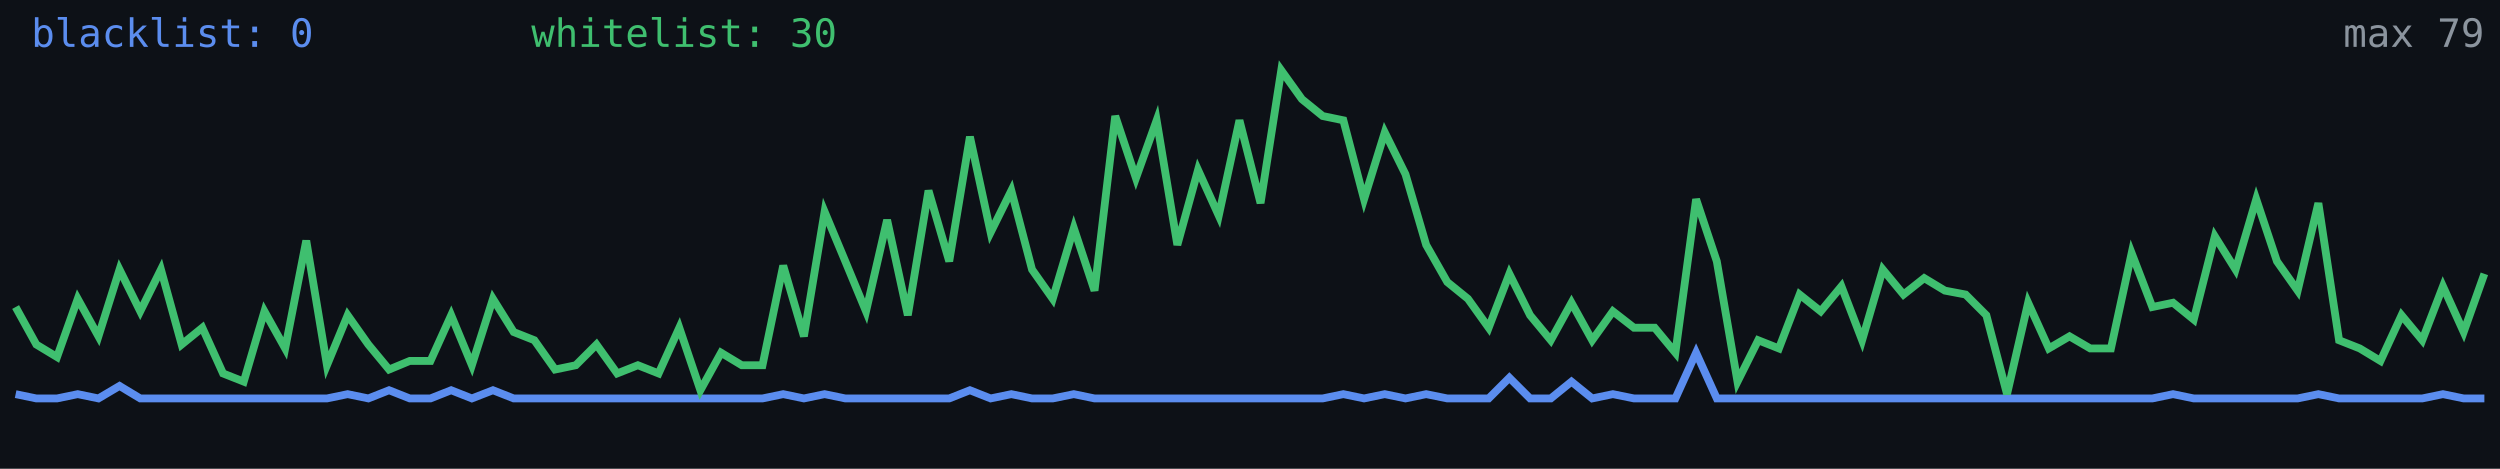
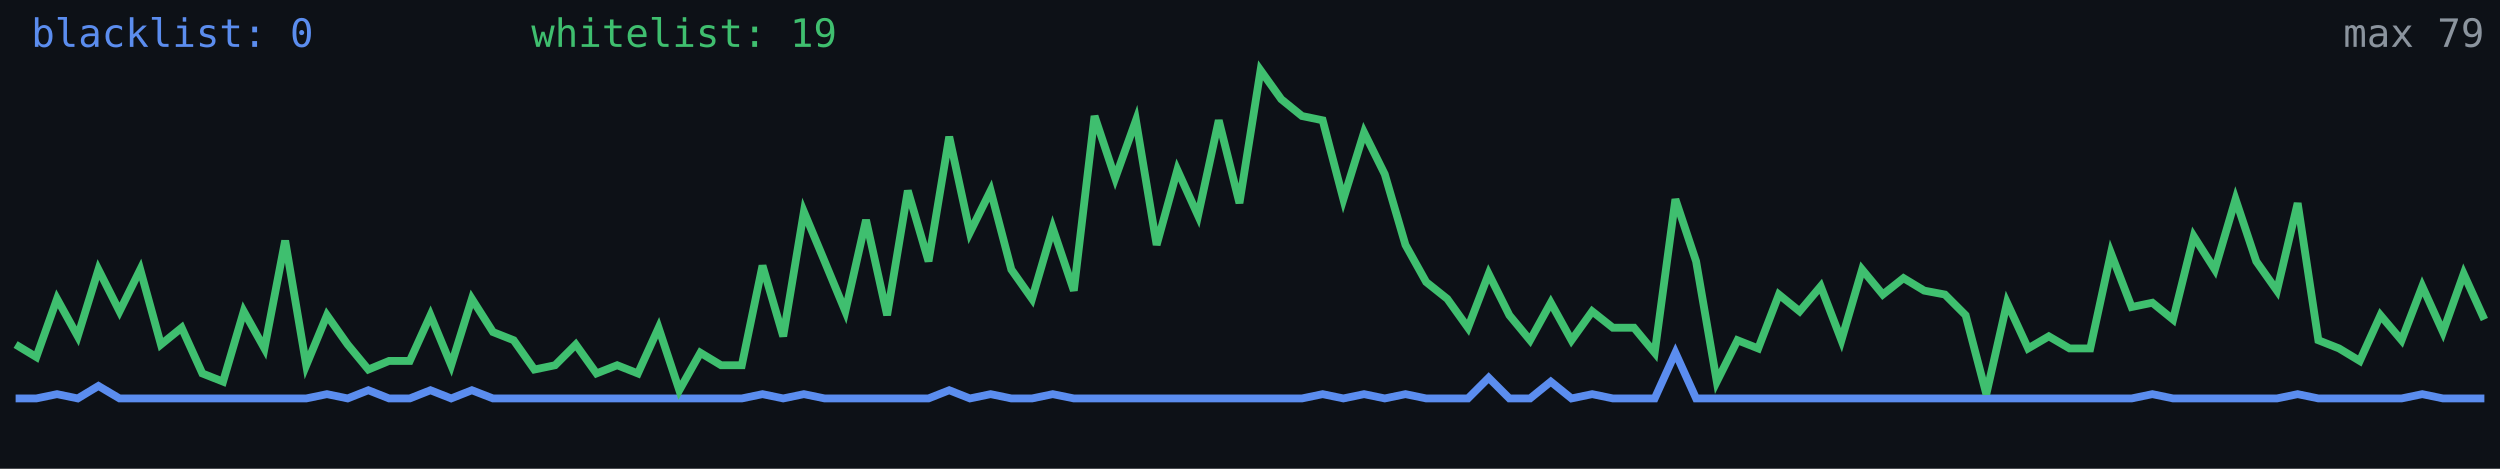
<svg xmlns="http://www.w3.org/2000/svg" width="640" height="120" viewBox="0 0 640 120" role="img" aria-label="Alive configs trend">
  <rect width="640" height="120" fill="#0d1117" />
-   <polyline fill="none" stroke="#5b8def" stroke-width="2" points="4.0,100.9 9.3,102.0 14.6,102.0 19.9,100.9 25.2,102.0 30.6,98.8 35.9,102.0 41.2,102.0 46.5,102.0 51.8,102.0 57.1,102.0 62.4,102.0 67.7,102.0 73.0,102.0 78.4,102.0 83.7,102.0 89.0,100.9 94.3,102.0 99.6,99.9 104.9,102.0 110.2,102.0 115.5,99.9 120.8,102.0 126.2,99.9 131.5,102.0 136.8,102.0 142.1,102.0 147.4,102.0 152.7,102.0 158.0,102.0 163.3,102.0 168.6,102.0 173.9,102.0 179.3,102.0 184.6,102.0 189.9,102.0 195.2,102.0 200.5,100.9 205.8,102.0 211.1,100.9 216.4,102.0 221.7,102.0 227.1,102.0 232.4,102.0 237.7,102.0 243.0,102.0 248.3,99.9 253.6,102.0 258.9,100.9 264.2,102.0 269.5,102.0 274.9,100.9 280.2,102.0 285.5,102.0 290.8,102.0 296.1,102.0 301.4,102.0 306.7,102.0 312.0,102.0 317.3,102.0 322.7,102.0 328.0,102.0 333.3,102.0 338.6,102.0 343.9,100.9 349.2,102.0 354.5,100.9 359.8,102.0 365.1,100.9 370.5,102.0 375.8,102.0 381.1,102.0 386.4,96.7 391.7,102.0 397.0,102.0 402.3,97.7 407.6,102.0 412.9,100.9 418.3,102.0 423.6,102.0 428.9,102.0 434.2,90.3 439.5,102.0 444.8,102.0 450.1,102.0 455.4,102.0 460.7,102.0 466.1,102.0 471.4,102.0 476.7,102.0 482.0,102.0 487.3,102.0 492.6,102.0 497.9,102.0 503.2,102.0 508.5,102.0 513.8,102.0 519.2,102.0 524.5,102.0 529.8,102.0 535.1,102.0 540.4,102.0 545.7,102.0 551.0,102.0 556.3,100.9 561.6,102.0 567.0,102.0 572.3,102.0 577.6,102.0 582.9,102.0 588.2,102.0 593.5,100.9 598.8,102.0 604.1,102.0 609.4,102.0 614.8,102.0 620.1,102.0 625.4,100.9 630.7,102.0 636.0,102.0" />
-   <polyline fill="none" stroke="#3fbf6f" stroke-width="2" points="4.0,78.6 9.3,88.2 14.6,91.4 19.9,76.5 25.2,86.1 30.6,69.0 35.9,79.7 41.2,69.0 46.5,88.2 51.8,83.9 57.1,95.6 62.4,97.7 67.7,79.7 73.0,89.2 78.4,61.6 83.7,93.5 89.0,80.7 94.3,88.2 99.6,94.6 104.9,92.4 110.2,92.4 115.5,80.7 120.8,93.5 126.2,76.5 131.5,85.0 136.8,87.1 142.1,94.6 147.4,93.5 152.7,88.2 158.0,95.6 163.3,93.5 168.6,95.6 173.9,83.9 179.3,99.9 184.6,90.3 189.9,93.5 195.2,93.5 200.5,68.0 205.8,86.1 211.1,54.2 216.4,66.9 221.7,79.7 227.1,56.3 232.4,80.7 237.7,48.8 243.0,66.9 248.3,35.0 253.6,59.5 258.9,48.8 264.2,69.0 269.5,76.5 274.9,58.4 280.2,74.4 285.5,29.7 290.8,45.6 296.1,30.8 301.4,62.7 306.7,43.5 312.0,55.2 317.3,30.8 322.7,52.0 328.0,18.0 333.3,25.4 338.6,29.7 343.9,30.8 349.2,51.0 354.5,33.9 359.8,44.6 365.1,62.7 370.5,72.2 375.8,76.5 381.1,83.9 386.4,70.1 391.7,80.7 397.0,87.1 402.3,77.5 407.6,87.1 412.9,79.7 418.3,83.9 423.6,83.9 428.9,90.3 434.2,51.0 439.5,66.9 444.8,97.7 450.1,87.1 455.4,89.2 460.7,75.4 466.1,79.7 471.4,73.3 476.7,87.1 482.0,69.0 487.3,75.4 492.6,71.2 497.9,74.4 503.2,75.4 508.5,80.7 513.8,100.9 519.2,77.5 524.5,89.2 529.8,86.1 535.1,89.2 540.4,89.2 545.7,64.8 551.0,78.6 556.3,77.5 561.6,81.8 567.0,60.5 572.3,69.0 577.6,51.0 582.9,66.9 588.2,74.4 593.5,52.0 598.8,87.1 604.1,89.2 609.4,92.4 614.8,80.7 620.1,87.1 625.4,73.3 630.7,85.0 636.0,70.1" />
+   <polyline fill="none" stroke="#5b8def" stroke-width="2" points="4.0,102.0 9.3,102.0 14.6,100.9 19.9,102.0 25.2,98.8 30.6,102.0 35.9,102.0 41.2,102.0 46.5,102.0 51.8,102.0 57.1,102.0 62.4,102.0 67.7,102.0 73.0,102.0 78.4,102.0 83.7,100.9 89.0,102.0 94.3,99.9 99.6,102.0 104.9,102.0 110.2,99.9 115.5,102.0 120.8,99.9 126.2,102.0 131.5,102.0 136.8,102.0 142.1,102.0 147.4,102.0 152.7,102.0 158.0,102.0 163.3,102.0 168.6,102.0 173.9,102.0 179.3,102.0 184.6,102.0 189.9,102.0 195.2,100.9 200.5,102.0 205.8,100.9 211.1,102.0 216.4,102.0 221.7,102.0 227.1,102.0 232.4,102.0 237.7,102.0 243.0,99.9 248.3,102.0 253.6,100.9 258.9,102.0 264.2,102.0 269.5,100.9 274.9,102.0 280.2,102.0 285.5,102.0 290.8,102.0 296.1,102.0 301.4,102.0 306.7,102.0 312.0,102.0 317.3,102.0 322.7,102.0 328.0,102.0 333.3,102.0 338.6,100.9 343.9,102.0 349.2,100.9 354.5,102.0 359.8,100.9 365.1,102.0 370.5,102.0 375.8,102.0 381.1,96.7 386.4,102.0 391.7,102.0 397.0,97.7 402.3,102.0 407.6,100.9 412.9,102.0 418.3,102.0 423.6,102.0 428.9,90.3 434.2,102.0 439.5,102.0 444.8,102.0 450.1,102.0 455.4,102.0 460.7,102.0 466.1,102.0 471.4,102.0 476.7,102.0 482.0,102.0 487.3,102.0 492.6,102.0 497.9,102.0 503.2,102.0 508.5,102.0 513.8,102.0 519.2,102.0 524.5,102.0 529.8,102.0 535.1,102.0 540.4,102.0 545.7,102.0 551.0,100.9 556.3,102.0 561.6,102.0 567.0,102.0 572.3,102.0 577.6,102.0 582.9,102.0 588.2,100.9 593.5,102.0 598.8,102.0 604.1,102.0 609.4,102.0 614.8,102.0 620.1,100.9 625.4,102.0 630.7,102.0 636.0,102.0" />
+   <polyline fill="none" stroke="#3fbf6f" stroke-width="2" points="4.0,88.2 9.3,91.4 14.6,76.5 19.9,86.1 25.2,69.0 30.6,79.7 35.9,69.0 41.2,88.2 46.5,83.9 51.8,95.6 57.1,97.7 62.4,79.7 67.7,89.2 73.0,61.6 78.4,93.5 83.7,80.7 89.0,88.2 94.3,94.6 99.6,92.4 104.9,92.4 110.2,80.7 115.5,93.5 120.8,76.5 126.2,85.0 131.5,87.1 136.8,94.6 142.1,93.5 147.4,88.2 152.7,95.6 158.0,93.5 163.3,95.6 168.6,83.9 173.9,99.9 179.3,90.3 184.6,93.5 189.9,93.5 195.2,68.0 200.5,86.1 205.8,54.2 211.1,66.9 216.4,79.7 221.7,56.3 227.1,80.7 232.4,48.8 237.7,66.9 243.0,35.0 248.3,59.5 253.6,48.8 258.9,69.0 264.2,76.5 269.5,58.4 274.9,74.4 280.2,29.7 285.5,45.6 290.8,30.8 296.1,62.7 301.4,43.5 306.7,55.2 312.0,30.8 317.3,52.0 322.7,18.0 328.0,25.4 333.3,29.7 338.6,30.8 343.9,51.0 349.2,33.9 354.5,44.6 359.8,62.7 365.1,72.2 370.5,76.5 375.8,83.9 381.1,70.1 386.4,80.7 391.7,87.1 397.0,77.5 402.3,87.1 407.6,79.7 412.9,83.9 418.3,83.9 423.6,90.3 428.9,51.0 434.2,66.9 439.5,97.7 444.8,87.1 450.1,89.2 455.4,75.4 460.7,79.7 466.1,73.3 471.4,87.1 476.7,69.0 482.0,75.4 487.3,71.2 492.6,74.4 497.9,75.4 503.2,80.7 508.5,100.9 513.8,77.5 519.2,89.2 524.5,86.1 529.8,89.2 535.1,89.2 540.4,64.8 545.7,78.6 551.0,77.5 556.3,81.8 561.6,60.5 567.0,69.0 572.3,51.0 577.6,66.9 582.9,74.4 588.2,52.0 593.5,87.1 598.8,89.2 604.1,92.4 609.4,80.7 614.8,87.1 620.1,73.3 625.4,85.0 630.7,70.1 636.0,81.8" />
  <text x="8" y="12" fill="#5b8def" font-size="10" font-family="monospace">blacklist: 0</text>
-   <text x="136" y="12" fill="#3fbf6f" font-size="10" font-family="monospace">whitelist: 30</text>
+   <text x="136" y="12" fill="#3fbf6f" font-size="10" font-family="monospace">whitelist: 19</text>
  <text x="636" y="12" fill="#8b949e" font-size="10" text-anchor="end" font-family="monospace">max 79</text>
</svg>
